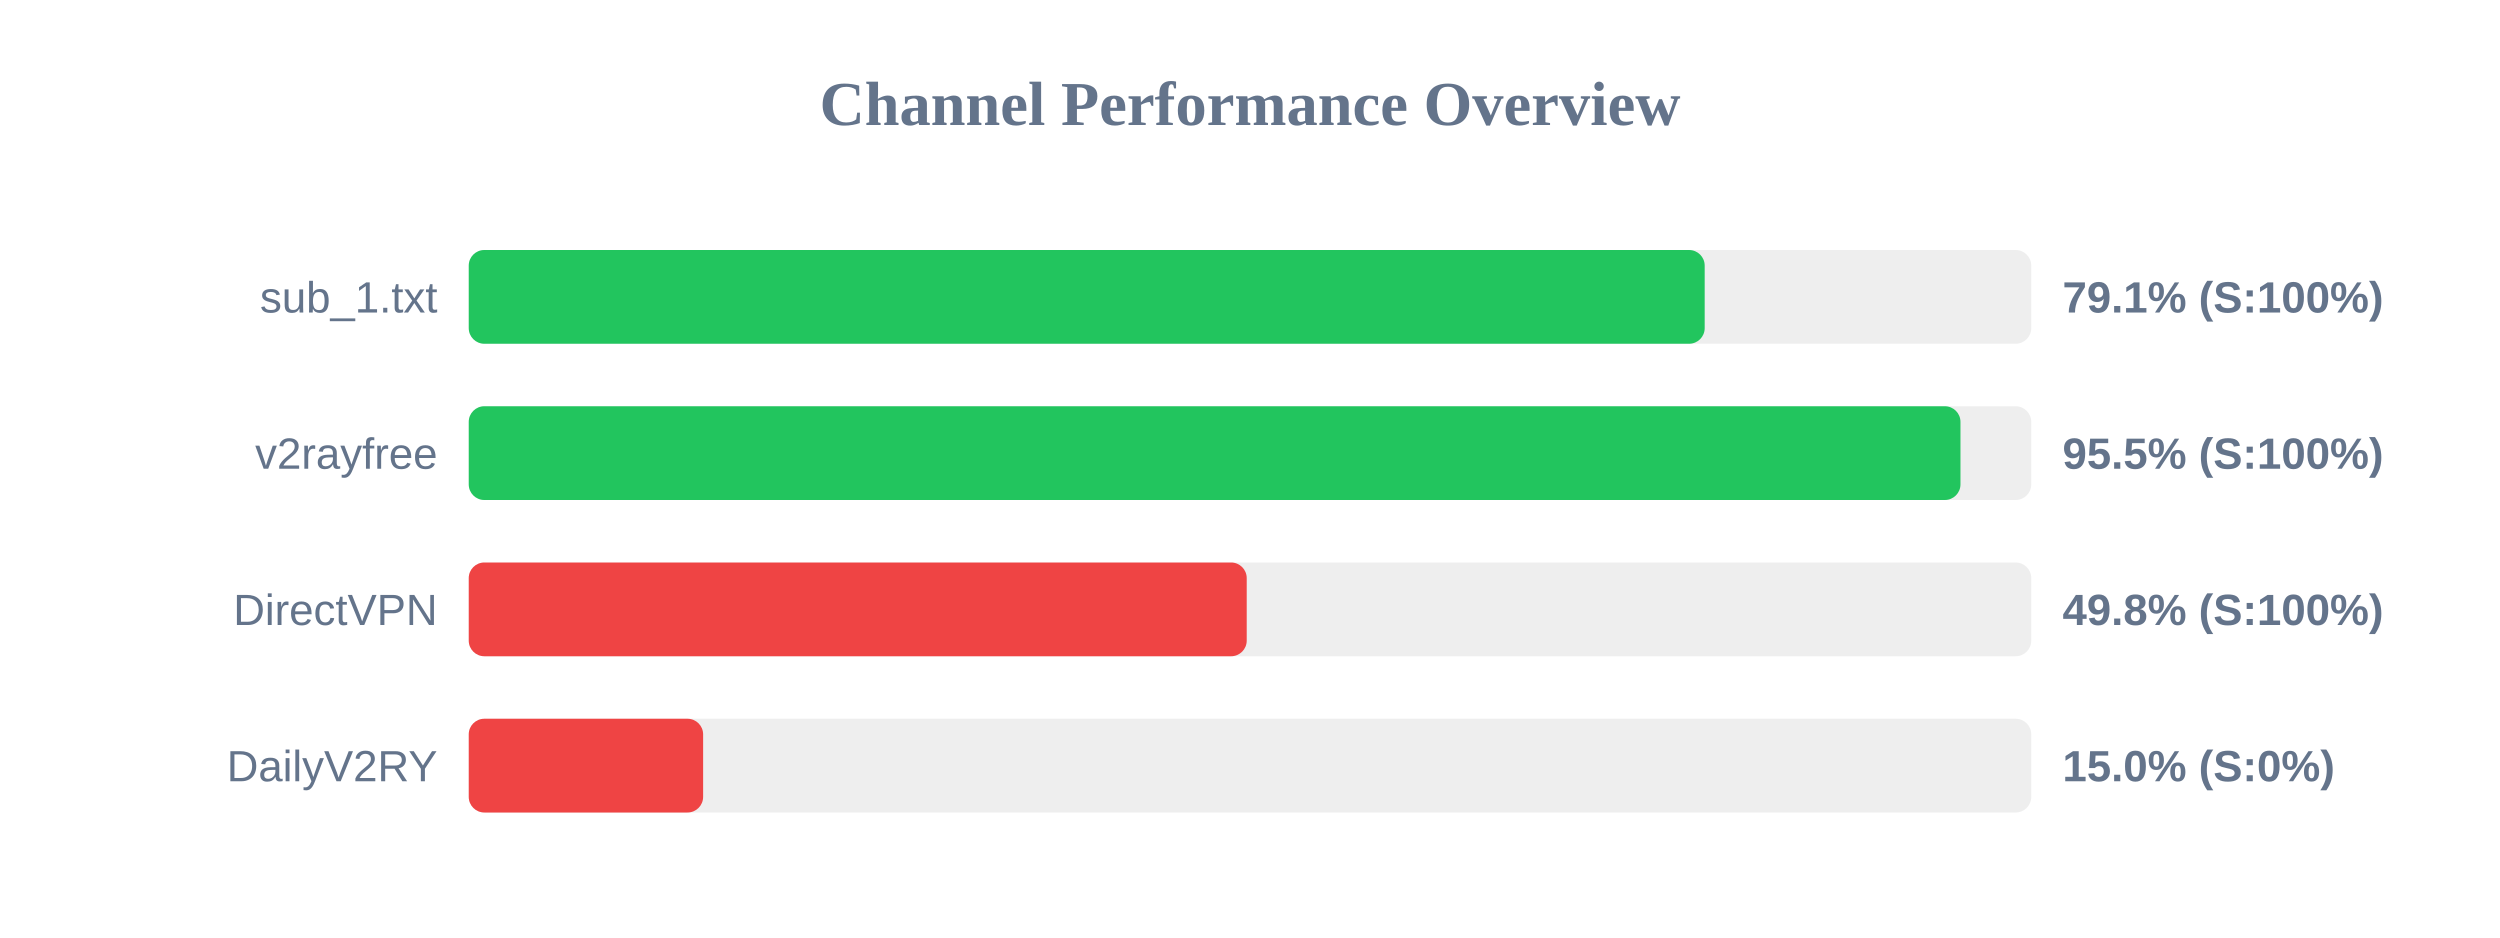
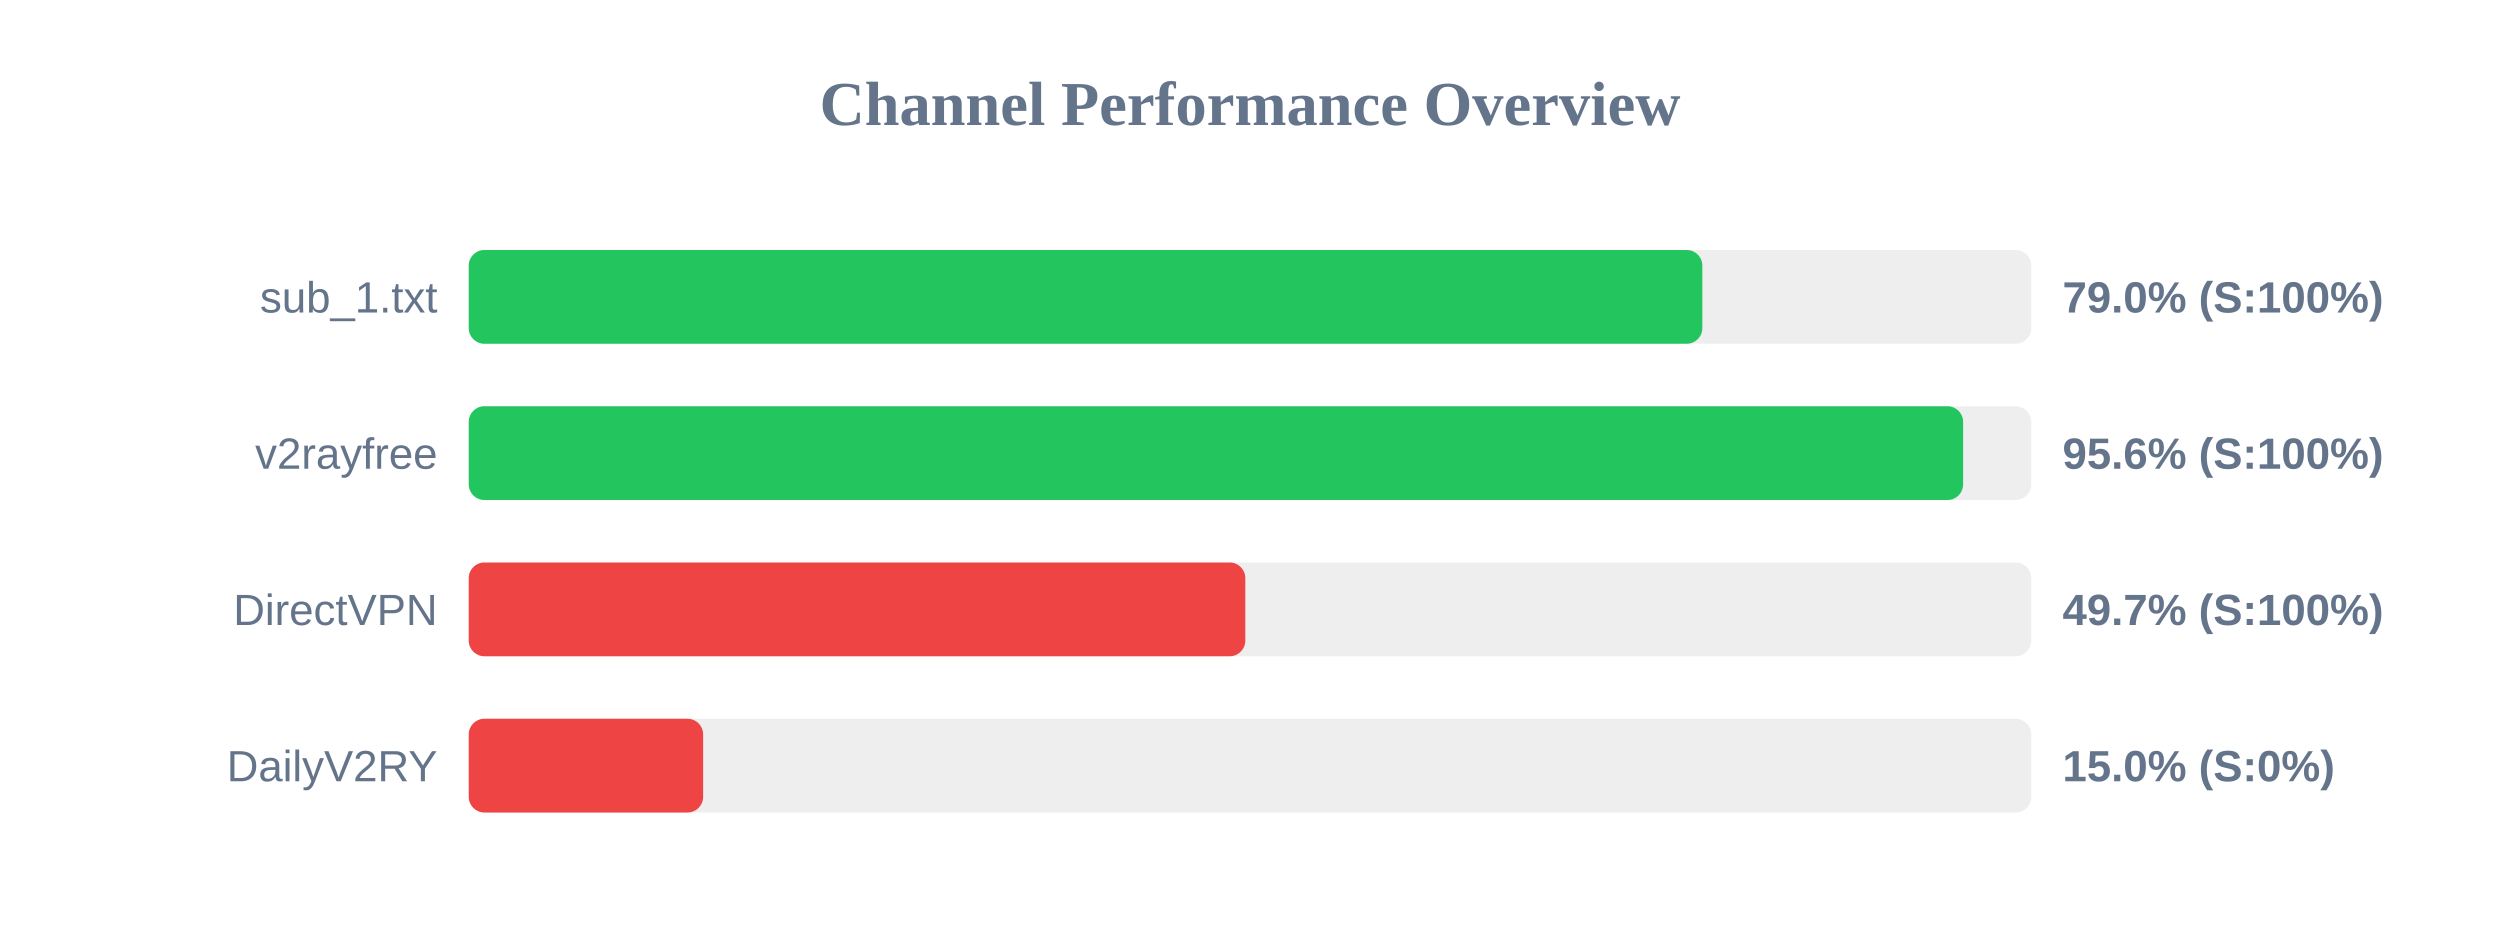
<svg xmlns="http://www.w3.org/2000/svg" width="800" height="300" version="1.1">
  <style>
        .row { font: 14px Arial; fill: #64748b; }
        .score { font: bold 14px Arial; fill: #64748b; }
    </style>
  <text x="400" y="40" text-anchor="middle" font-size="20px" font-weight="bold" fill="#64748b">Channel Performance Overview</text>
  <rect x="150" y="80" width="500" height="30" fill="#eee" rx="5" />
-   <rect x="150" y="80" width="395.5" height="30" fill="#22c55e" rx="5" />
+   <rect x="150" y="80" width="394.75" height="30" fill="#22c55e" rx="5" />
  <text x="140" y="100" text-anchor="end" class="row">sub_1.txt</text>
-   <text x="660" y="100" text-anchor="start" class="score">79.1% (S:100%)</text>
+   <text x="660" y="100" text-anchor="start" class="score">79.0% (S:100%)</text>
  <rect x="150" y="130" width="500" height="30" fill="#eee" rx="5" />
-   <rect x="150" y="130" width="477.35" height="30" fill="#22c55e" rx="5" />
+   <rect x="150" y="130" width="478.2" height="30" fill="#22c55e" rx="5" />
  <text x="140" y="150" text-anchor="end" class="row">v2rayfree</text>
-   <text x="660" y="150" text-anchor="start" class="score">95.5% (S:100%)</text>
+   <text x="660" y="150" text-anchor="start" class="score">95.6% (S:100%)</text>
  <rect x="150" y="180" width="500" height="30" fill="#eee" rx="5" />
-   <rect x="150" y="180" width="248.95" height="30" fill="#ef4444" rx="5" />
+   <rect x="150" y="180" width="248.5" height="30" fill="#ef4444" rx="5" />
  <text x="140" y="200" text-anchor="end" class="row">DirectVPN</text>
-   <text x="660" y="200" text-anchor="start" class="score">49.8% (S:100%)</text>
+   <text x="660" y="200" text-anchor="start" class="score">49.7% (S:100%)</text>
  <rect x="150" y="230" width="500" height="30" fill="#eee" rx="5" />
  <rect x="150" y="230" width="75.0" height="30" fill="#ef4444" rx="5" />
  <text x="140" y="250" text-anchor="end" class="row">DailyV2RY</text>
  <text x="660" y="250" text-anchor="start" class="score">15.0% (S:0%)</text>
</svg>
